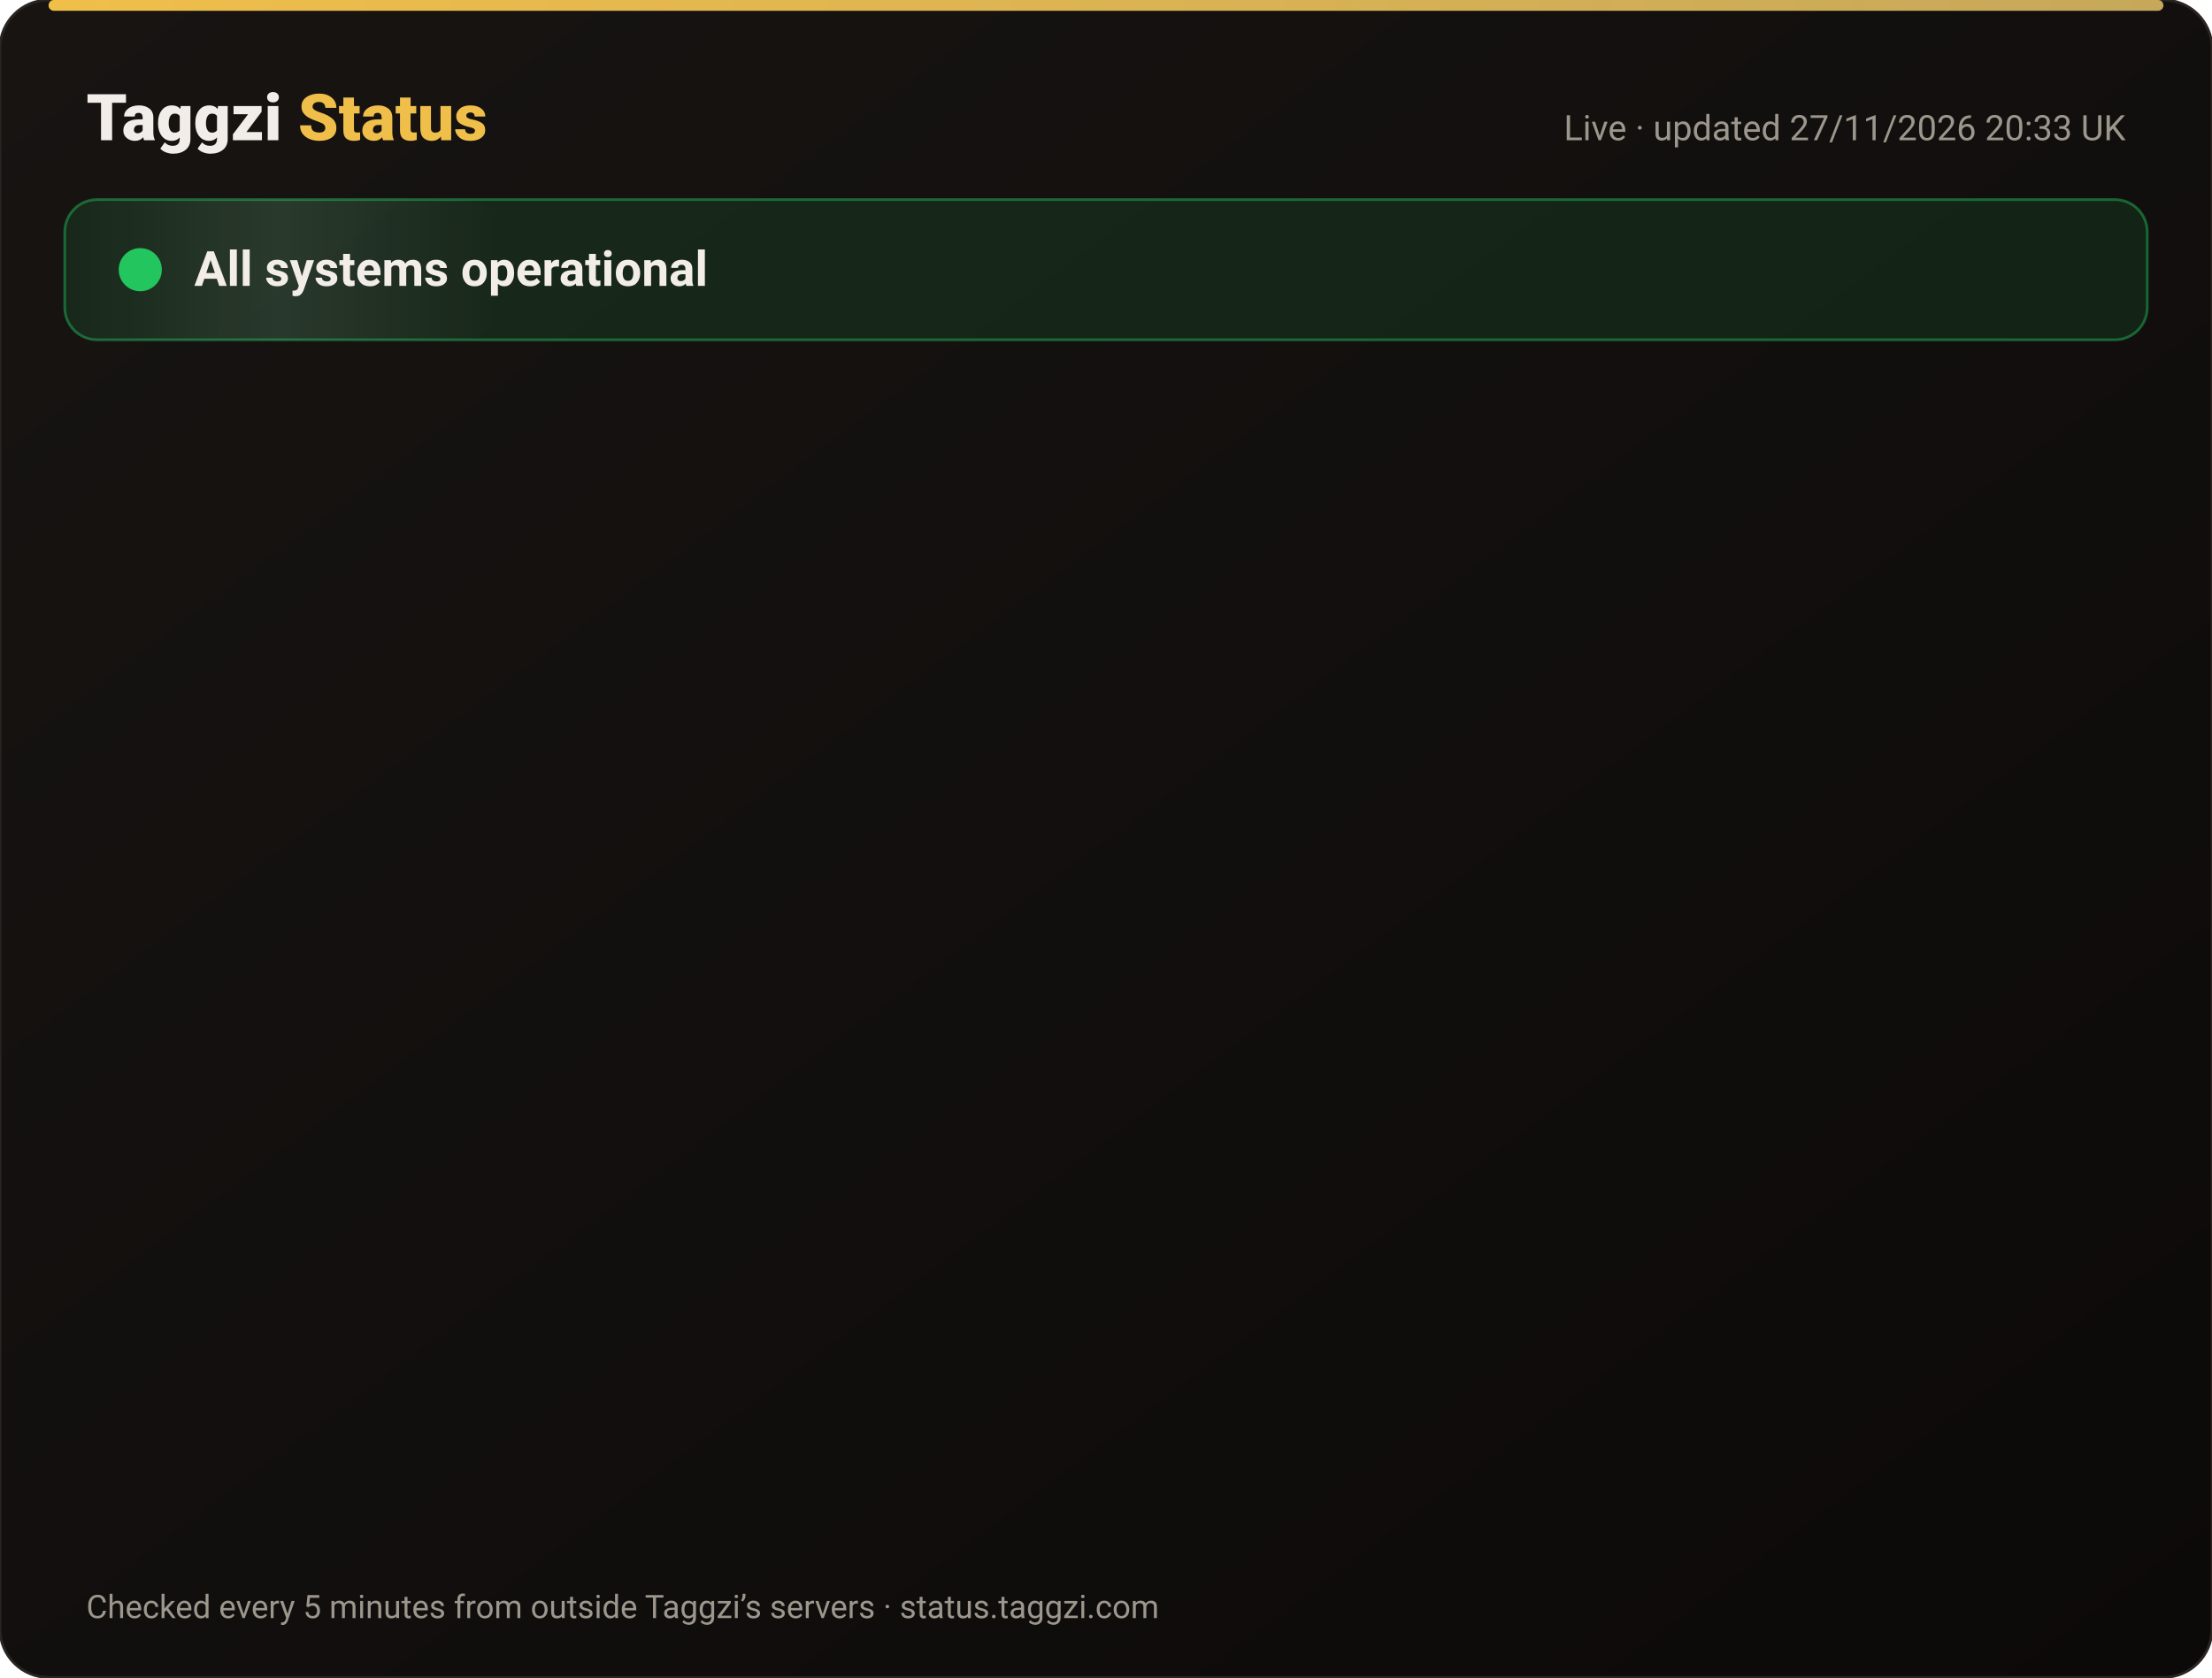
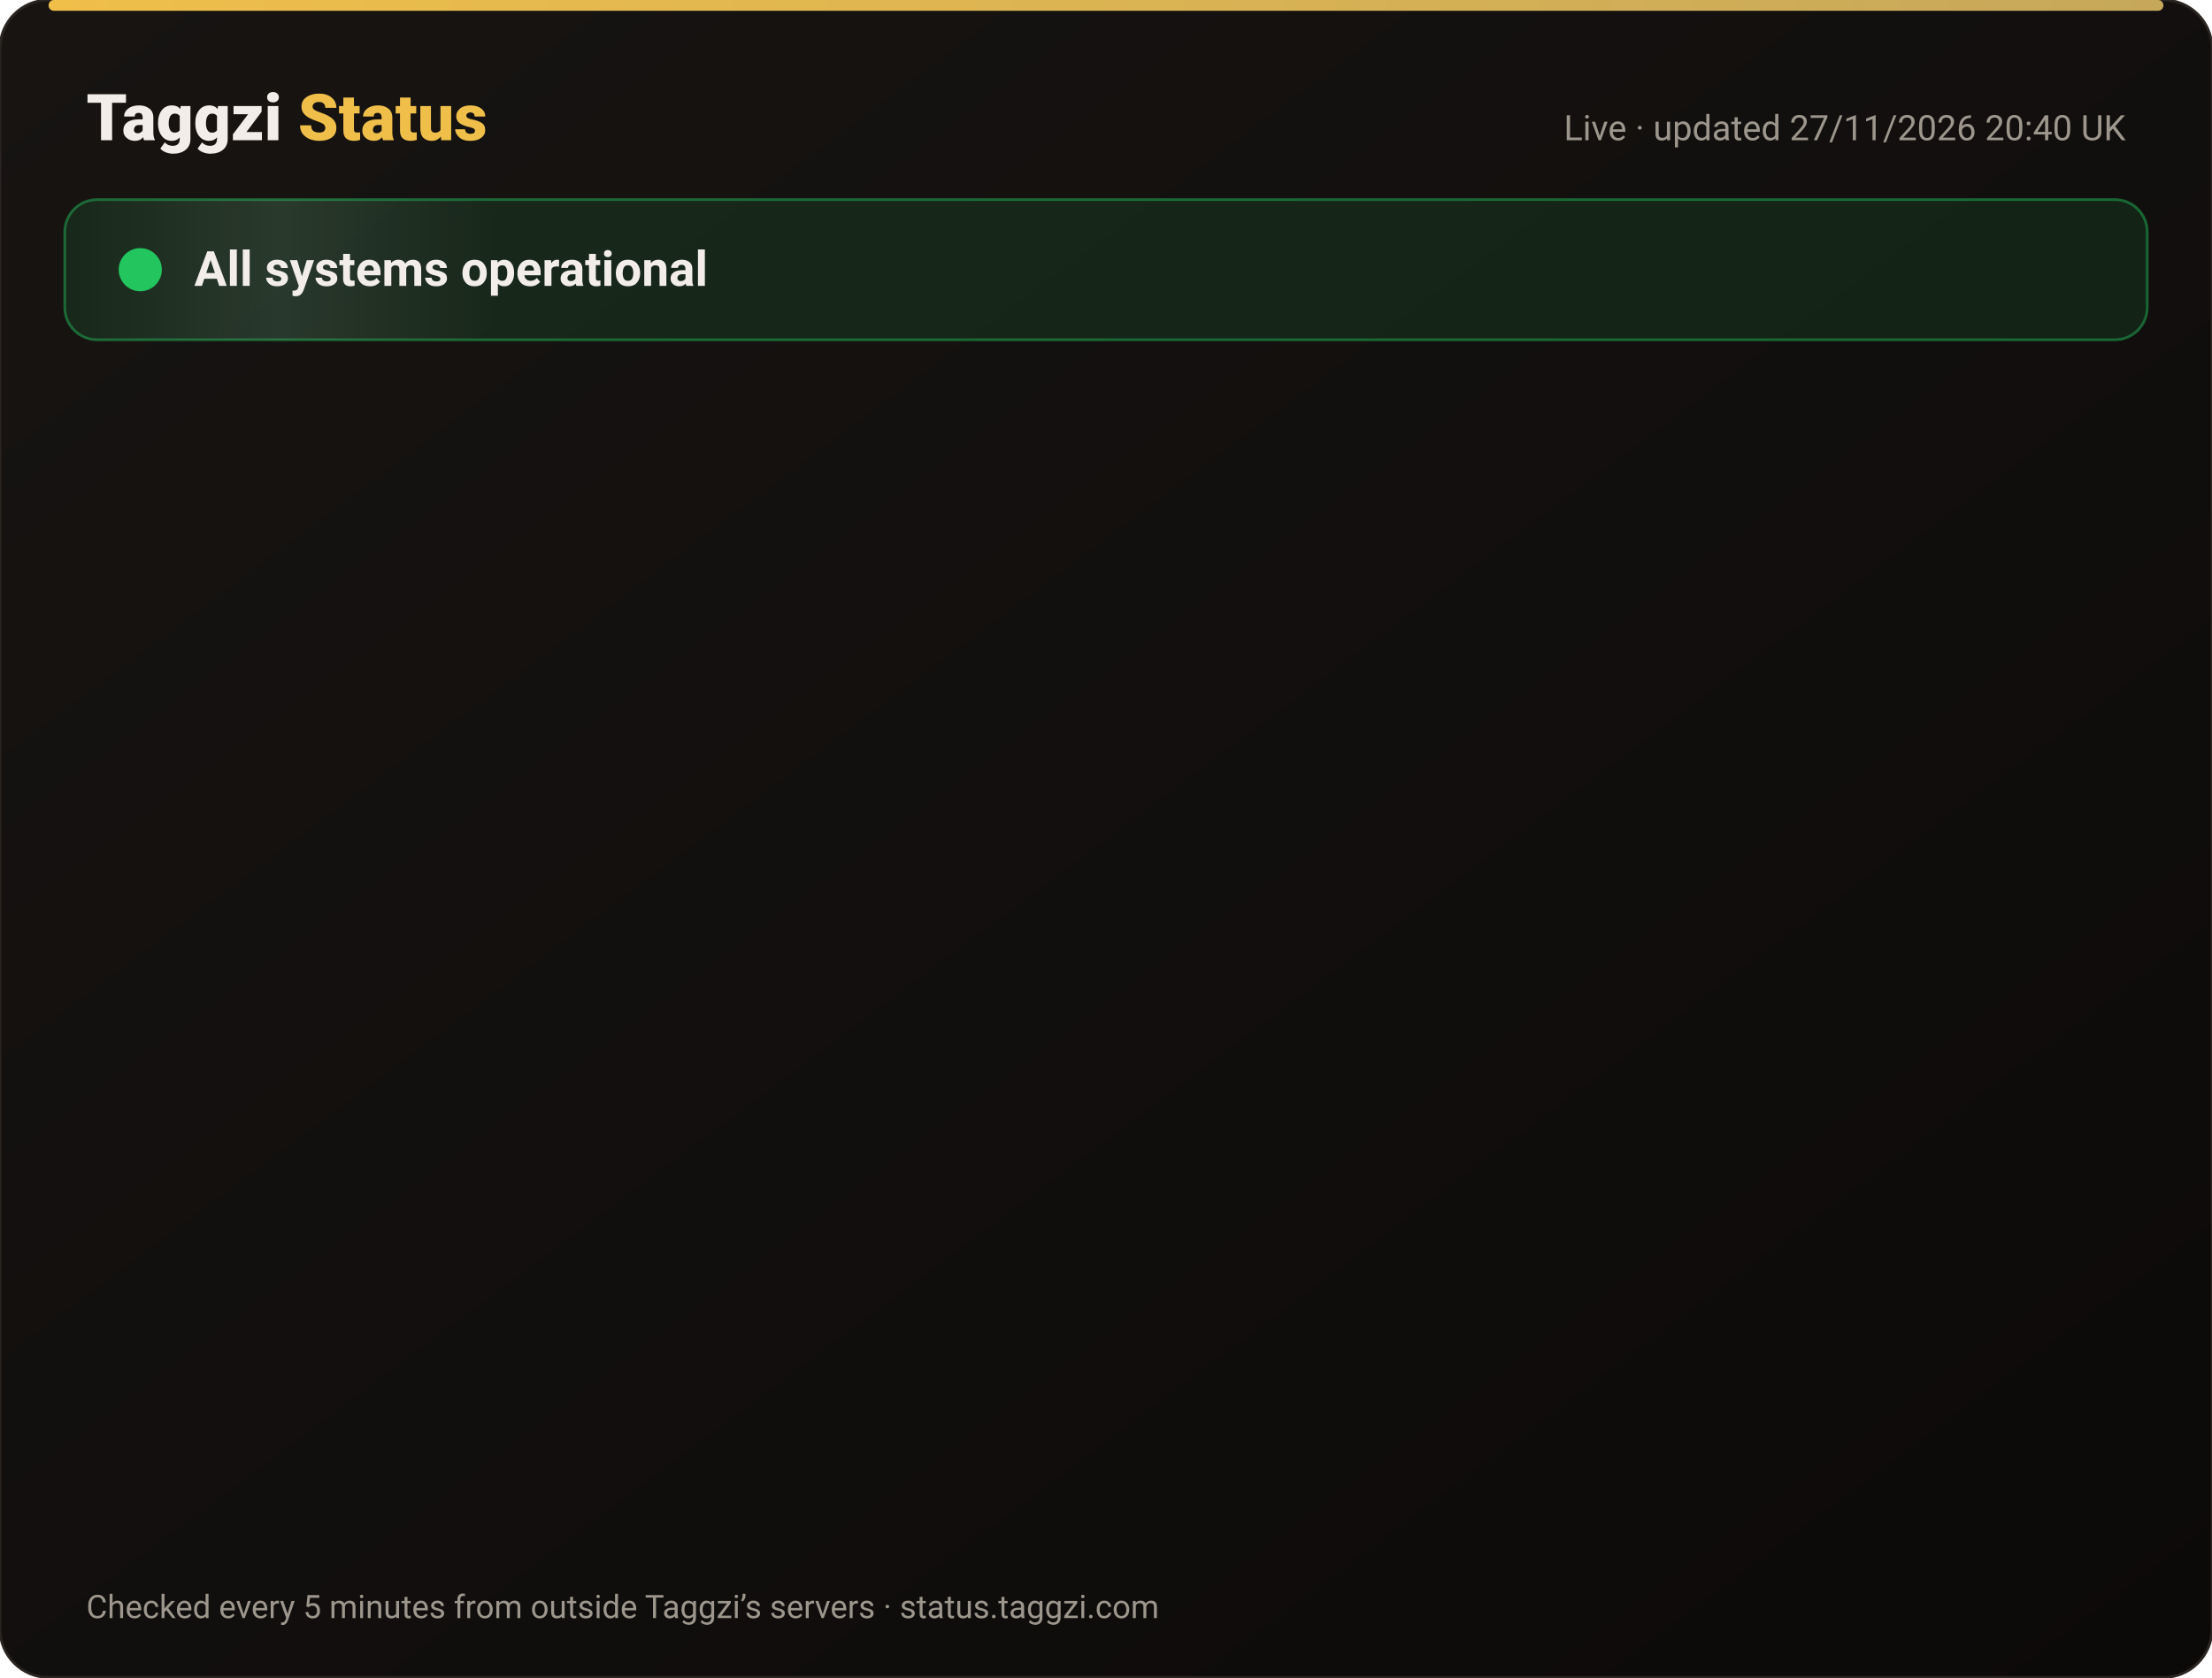
<svg xmlns="http://www.w3.org/2000/svg" width="820" height="622" viewBox="0 0 820 622" font-family="-apple-system,Segoe UI,Roboto,Helvetica,Arial,sans-serif">
  <defs>
    <linearGradient id="bg" x1="0" y1="0" x2="1" y2="1">
      <stop offset="0" stop-color="#171412" />
      <stop offset="1" stop-color="#0C0A09" />
    </linearGradient>
    <linearGradient id="gold" x1="0" x2="1">
      <stop offset="0" stop-color="#F0BF4A" />
      <stop offset="1" stop-color="#c6a85b" />
    </linearGradient>
    <linearGradient id="shine" x1="0" x2="1">
      <stop offset="0" stop-color="#fff" stop-opacity="0" />
      <stop offset=".5" stop-color="#fff" stop-opacity=".08" />
      <stop offset="1" stop-color="#fff" stop-opacity="0" />
    </linearGradient>
  </defs>
  <rect width="820" height="622" rx="18" fill="url(#bg)" stroke="#2a2521" />
  <rect x="18" y="0" width="784" height="4" rx="2" fill="url(#gold)" />
  <text x="32" y="52" font-size="24" font-weight="800" fill="#F2EDE8">Taggzi <tspan fill="#F0BF4A">Status</tspan>
  </text>
-   <text x="788" y="52" font-size="13" fill="#9C968C" text-anchor="end">Live · updated 27/11/2026 20:33 UK</text>
+   <text x="788" y="52" font-size="13" fill="#9C968C" text-anchor="end">Live · updated 27/11/2026 20:40 UK</text>
  <rect x="24" y="74" width="772" height="52" rx="12" fill="#22c55e" fill-opacity=".12" stroke="#22c55e" stroke-opacity=".45" />
  <rect x="24" y="74" width="160" height="52" rx="12" fill="url(#shine)">
    <animate attributeName="x" from="-160" to="820" dur="4s" repeatCount="indefinite" />
  </rect>
  <circle cx="52" cy="100" r="7" fill="#22c55e" />
  <circle cx="52" cy="100" r="7" fill="none" stroke="#22c55e" stroke-width="2">
    <animate attributeName="r" values="7;15;7" dur="2s" repeatCount="indefinite" />
    <animate attributeName="opacity" values=".9;0;.9" dur="2s" repeatCount="indefinite" />
  </circle>
  <text x="72" y="106" font-size="18" font-weight="700" fill="#F2EDE8">All systems operational</text>
  <g opacity="0">
    <animate attributeName="opacity" from="0" to="1" begin="0.00s" dur=".6s" fill="freeze" />
    <line x1="32" y1="188" x2="788" y2="188" stroke="#2a2521" />
    <circle cx="44" cy="166" r="6" fill="#22c55e">
      <animate attributeName="opacity" values="1;.45;1" dur="2.4s" begin="0.00s" repeatCount="indefinite" />
    </circle>
    <text x="62" y="171" font-size="15" font-weight="650" fill="#F2EDE8">Website</text>
    <text x="630" y="171" font-size="13" fill="#9C968C" text-anchor="end">99.98% uptime</text>
    <rect x="648" y="154" width="140" height="24" rx="12" fill="#22c55e" fill-opacity=".14" stroke="#22c55e" stroke-opacity=".5" />
    <text x="718" y="171" font-size="12" font-weight="700" fill="#22c55e" text-anchor="middle">Operational</text>
  </g>
  <g opacity="0">
    <animate attributeName="opacity" from="0" to="1" begin="0.15s" dur=".6s" fill="freeze" />
    <line x1="32" y1="234" x2="788" y2="234" stroke="#2a2521" />
    <circle cx="44" cy="212" r="6" fill="#22c55e">
      <animate attributeName="opacity" values="1;.45;1" dur="2.4s" begin="0.15s" repeatCount="indefinite" />
    </circle>
    <text x="62" y="217" font-size="15" font-weight="650" fill="#F2EDE8">Tag scans</text>
    <text x="630" y="217" font-size="13" fill="#9C968C" text-anchor="end">99.98% uptime</text>
    <rect x="648" y="200" width="140" height="24" rx="12" fill="#22c55e" fill-opacity=".14" stroke="#22c55e" stroke-opacity=".5" />
    <text x="718" y="217" font-size="12" font-weight="700" fill="#22c55e" text-anchor="middle">Operational</text>
  </g>
  <g opacity="0">
    <animate attributeName="opacity" from="0" to="1" begin="0.30s" dur=".6s" fill="freeze" />
    <line x1="32" y1="280" x2="788" y2="280" stroke="#2a2521" />
    <circle cx="44" cy="258" r="6" fill="#22c55e">
      <animate attributeName="opacity" values="1;.45;1" dur="2.4s" begin="0.30s" repeatCount="indefinite" />
    </circle>
    <text x="62" y="263" font-size="15" font-weight="650" fill="#F2EDE8">Manual tag lookup</text>
    <text x="630" y="263" font-size="13" fill="#9C968C" text-anchor="end">99.98% uptime</text>
    <rect x="648" y="246" width="140" height="24" rx="12" fill="#22c55e" fill-opacity=".14" stroke="#22c55e" stroke-opacity=".5" />
    <text x="718" y="263" font-size="12" font-weight="700" fill="#22c55e" text-anchor="middle">Operational</text>
  </g>
  <g opacity="0">
    <animate attributeName="opacity" from="0" to="1" begin="0.45s" dur=".6s" fill="freeze" />
    <line x1="32" y1="326" x2="788" y2="326" stroke="#2a2521" />
    <circle cx="44" cy="304" r="6" fill="#22c55e">
      <animate attributeName="opacity" values="1;.45;1" dur="2.4s" begin="0.45s" repeatCount="indefinite" />
    </circle>
    <text x="62" y="309" font-size="15" font-weight="650" fill="#F2EDE8">App &amp; login</text>
    <text x="630" y="309" font-size="13" fill="#9C968C" text-anchor="end">99.98% uptime</text>
    <rect x="648" y="292" width="140" height="24" rx="12" fill="#22c55e" fill-opacity=".14" stroke="#22c55e" stroke-opacity=".5" />
    <text x="718" y="309" font-size="12" font-weight="700" fill="#22c55e" text-anchor="middle">Operational</text>
  </g>
  <g opacity="0">
    <animate attributeName="opacity" from="0" to="1" begin="0.60s" dur=".6s" fill="freeze" />
    <line x1="32" y1="372" x2="788" y2="372" stroke="#2a2521" />
    <circle cx="44" cy="350" r="6" fill="#22c55e">
      <animate attributeName="opacity" values="1;.45;1" dur="2.4s" begin="0.60s" repeatCount="indefinite" />
    </circle>
    <text x="62" y="355" font-size="15" font-weight="650" fill="#F2EDE8">Community alerts</text>
    <text x="630" y="355" font-size="13" fill="#9C968C" text-anchor="end">99.98% uptime</text>
    <rect x="648" y="338" width="140" height="24" rx="12" fill="#22c55e" fill-opacity=".14" stroke="#22c55e" stroke-opacity=".5" />
    <text x="718" y="355" font-size="12" font-weight="700" fill="#22c55e" text-anchor="middle">Operational</text>
  </g>
  <g opacity="0">
    <animate attributeName="opacity" from="0" to="1" begin="0.75s" dur=".6s" fill="freeze" />
    <line x1="32" y1="418" x2="788" y2="418" stroke="#2a2521" />
    <circle cx="44" cy="396" r="6" fill="#22c55e">
      <animate attributeName="opacity" values="1;.45;1" dur="2.4s" begin="0.75s" repeatCount="indefinite" />
    </circle>
    <text x="62" y="401" font-size="15" font-weight="650" fill="#F2EDE8">Private calling</text>
    <text x="630" y="401" font-size="13" fill="#9C968C" text-anchor="end">99.98% uptime</text>
    <rect x="648" y="384" width="140" height="24" rx="12" fill="#22c55e" fill-opacity=".14" stroke="#22c55e" stroke-opacity=".5" />
    <text x="718" y="401" font-size="12" font-weight="700" fill="#22c55e" text-anchor="middle">Operational</text>
  </g>
  <g opacity="0">
    <animate attributeName="opacity" from="0" to="1" begin="0.90s" dur=".6s" fill="freeze" />
    <line x1="32" y1="464" x2="788" y2="464" stroke="#2a2521" />
    <circle cx="44" cy="442" r="6" fill="#22c55e">
      <animate attributeName="opacity" values="1;.45;1" dur="2.4s" begin="0.90s" repeatCount="indefinite" />
    </circle>
    <text x="62" y="447" font-size="15" font-weight="650" fill="#F2EDE8">Payments</text>
    <text x="630" y="447" font-size="13" fill="#9C968C" text-anchor="end">99.97% uptime</text>
    <rect x="648" y="430" width="140" height="24" rx="12" fill="#22c55e" fill-opacity=".14" stroke="#22c55e" stroke-opacity=".5" />
    <text x="718" y="447" font-size="12" font-weight="700" fill="#22c55e" text-anchor="middle">Operational</text>
  </g>
  <g opacity="0">
    <animate attributeName="opacity" from="0" to="1" begin="1.05s" dur=".6s" fill="freeze" />
    <line x1="32" y1="510" x2="788" y2="510" stroke="#2a2521" />
    <circle cx="44" cy="488" r="6" fill="#22c55e">
      <animate attributeName="opacity" values="1;.45;1" dur="2.4s" begin="1.05s" repeatCount="indefinite" />
    </circle>
    <text x="62" y="493" font-size="15" font-weight="650" fill="#F2EDE8">Email &amp; support</text>
    <text x="630" y="493" font-size="13" fill="#9C968C" text-anchor="end">99.98% uptime</text>
    <rect x="648" y="476" width="140" height="24" rx="12" fill="#22c55e" fill-opacity=".14" stroke="#22c55e" stroke-opacity=".5" />
    <text x="718" y="493" font-size="12" font-weight="700" fill="#22c55e" text-anchor="middle">Operational</text>
  </g>
  <g opacity="0">
    <animate attributeName="opacity" from="0" to="1" begin="1.20s" dur=".6s" fill="freeze" />
    <line x1="32" y1="556" x2="788" y2="556" stroke="#2a2521" />
    <circle cx="44" cy="534" r="6" fill="#22c55e">
      <animate attributeName="opacity" values="1;.45;1" dur="2.4s" begin="1.20s" repeatCount="indefinite" />
    </circle>
    <text x="62" y="539" font-size="15" font-weight="650" fill="#F2EDE8">Secure connection (SSL)</text>
    <text x="630" y="539" font-size="13" fill="#9C968C" text-anchor="end">100.00% uptime</text>
    <rect x="648" y="522" width="140" height="24" rx="12" fill="#22c55e" fill-opacity=".14" stroke="#22c55e" stroke-opacity=".5" />
    <text x="718" y="539" font-size="12" font-weight="700" fill="#22c55e" text-anchor="middle">Operational</text>
  </g>
  <text x="32" y="600" font-size="12" fill="#9C968C">Checked every 5 minutes from outside Taggzi’s servers · status.taggzi.com</text>
</svg>
